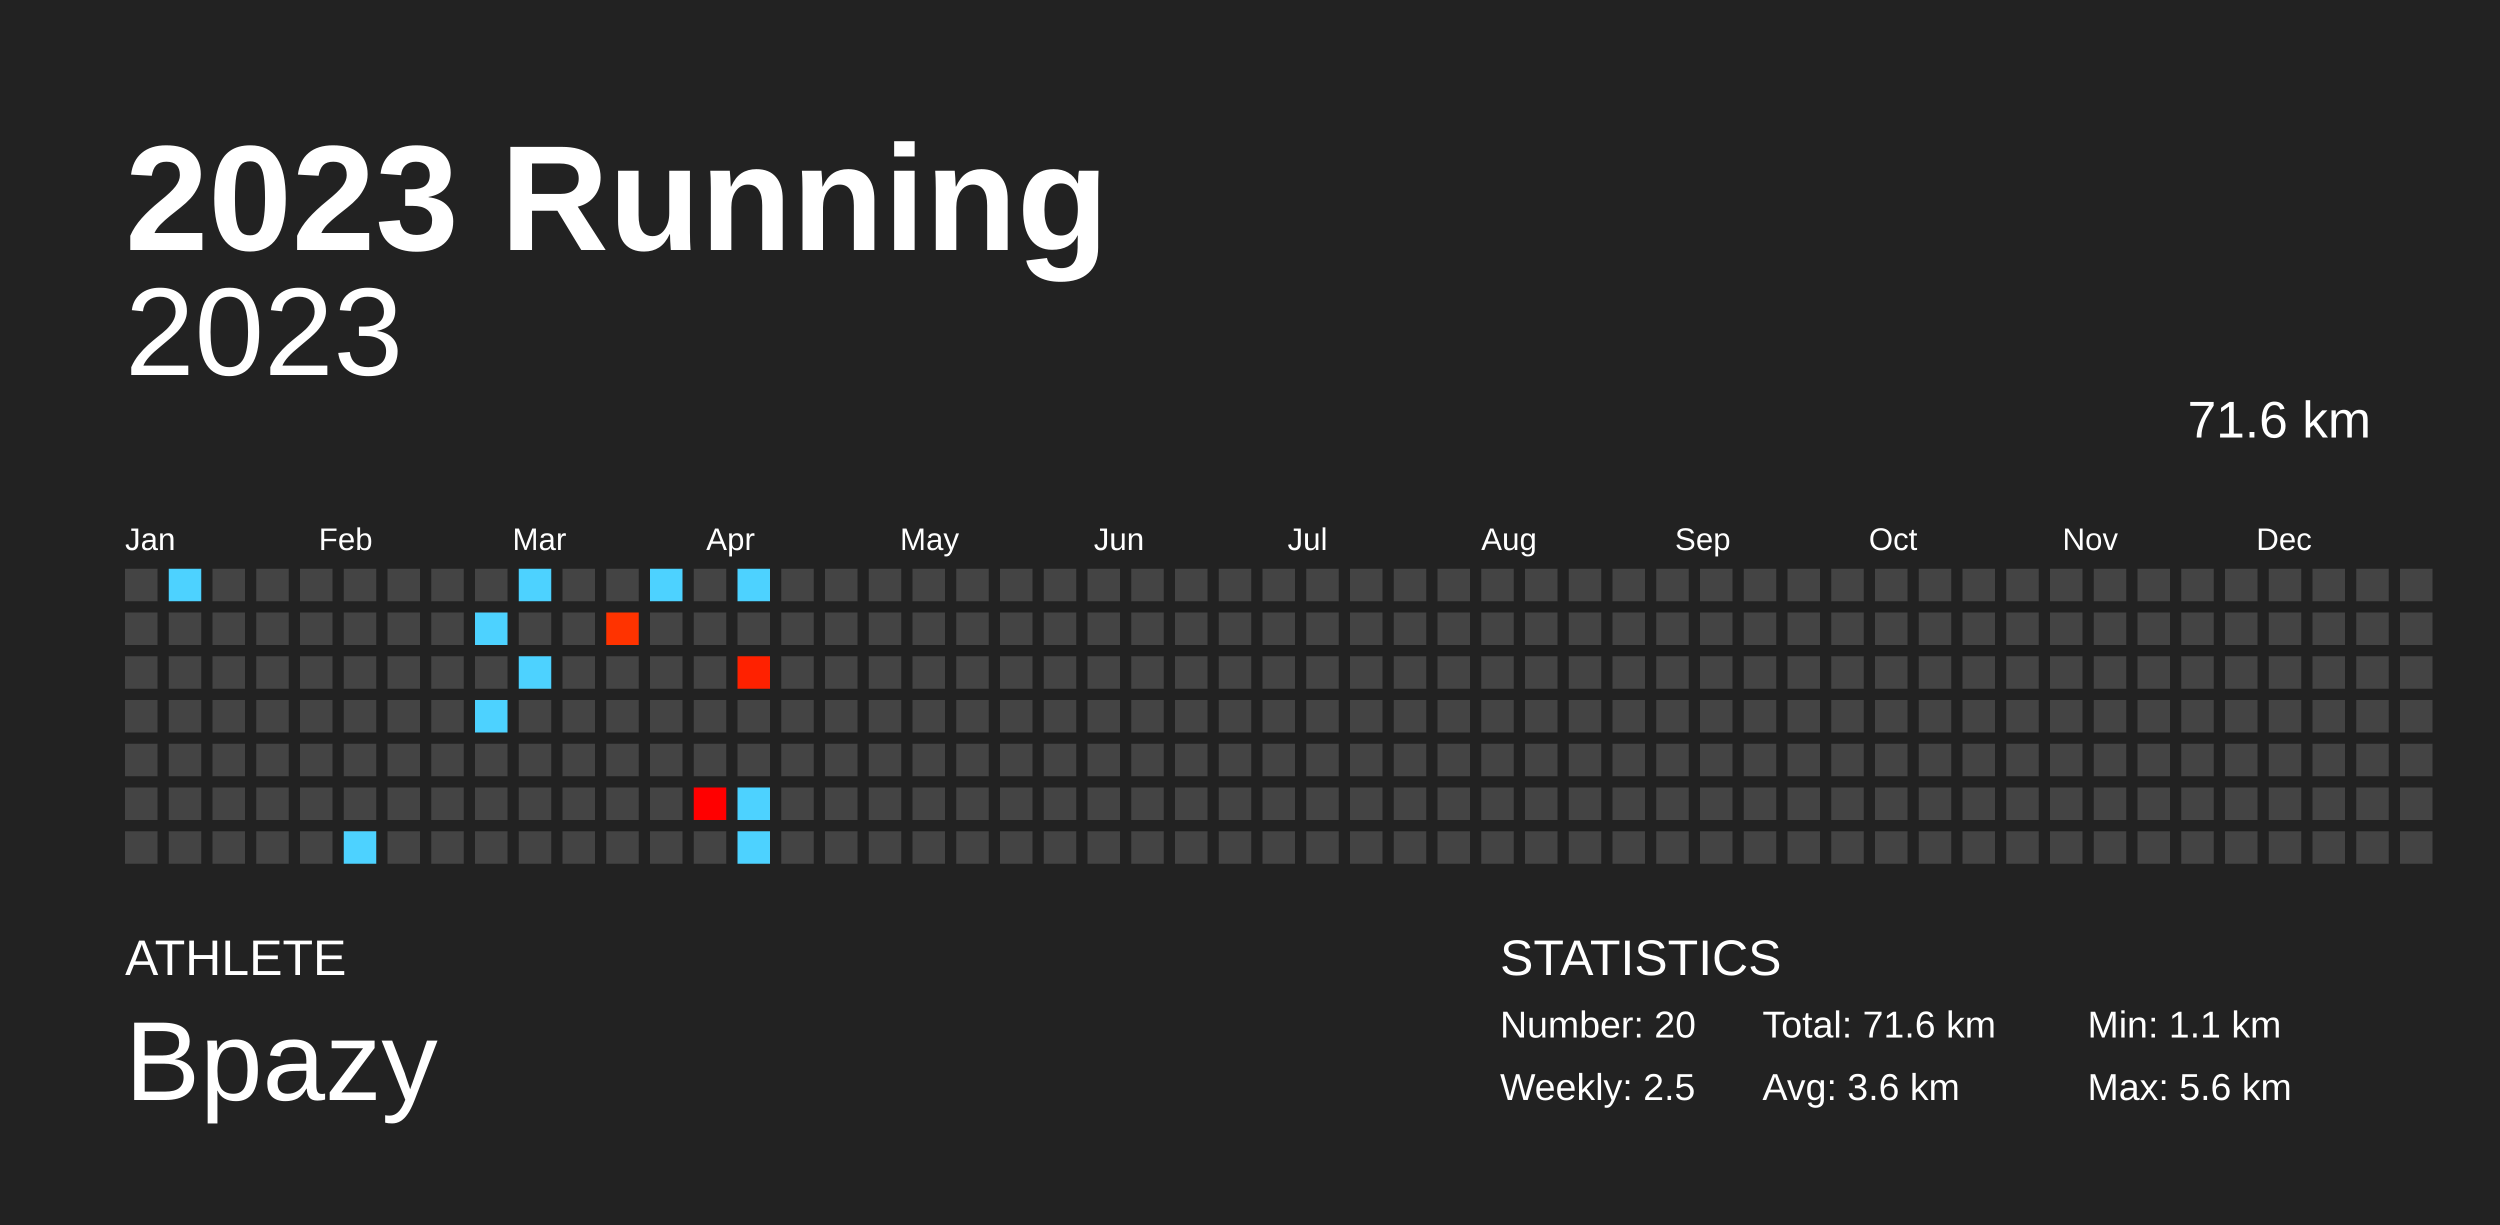
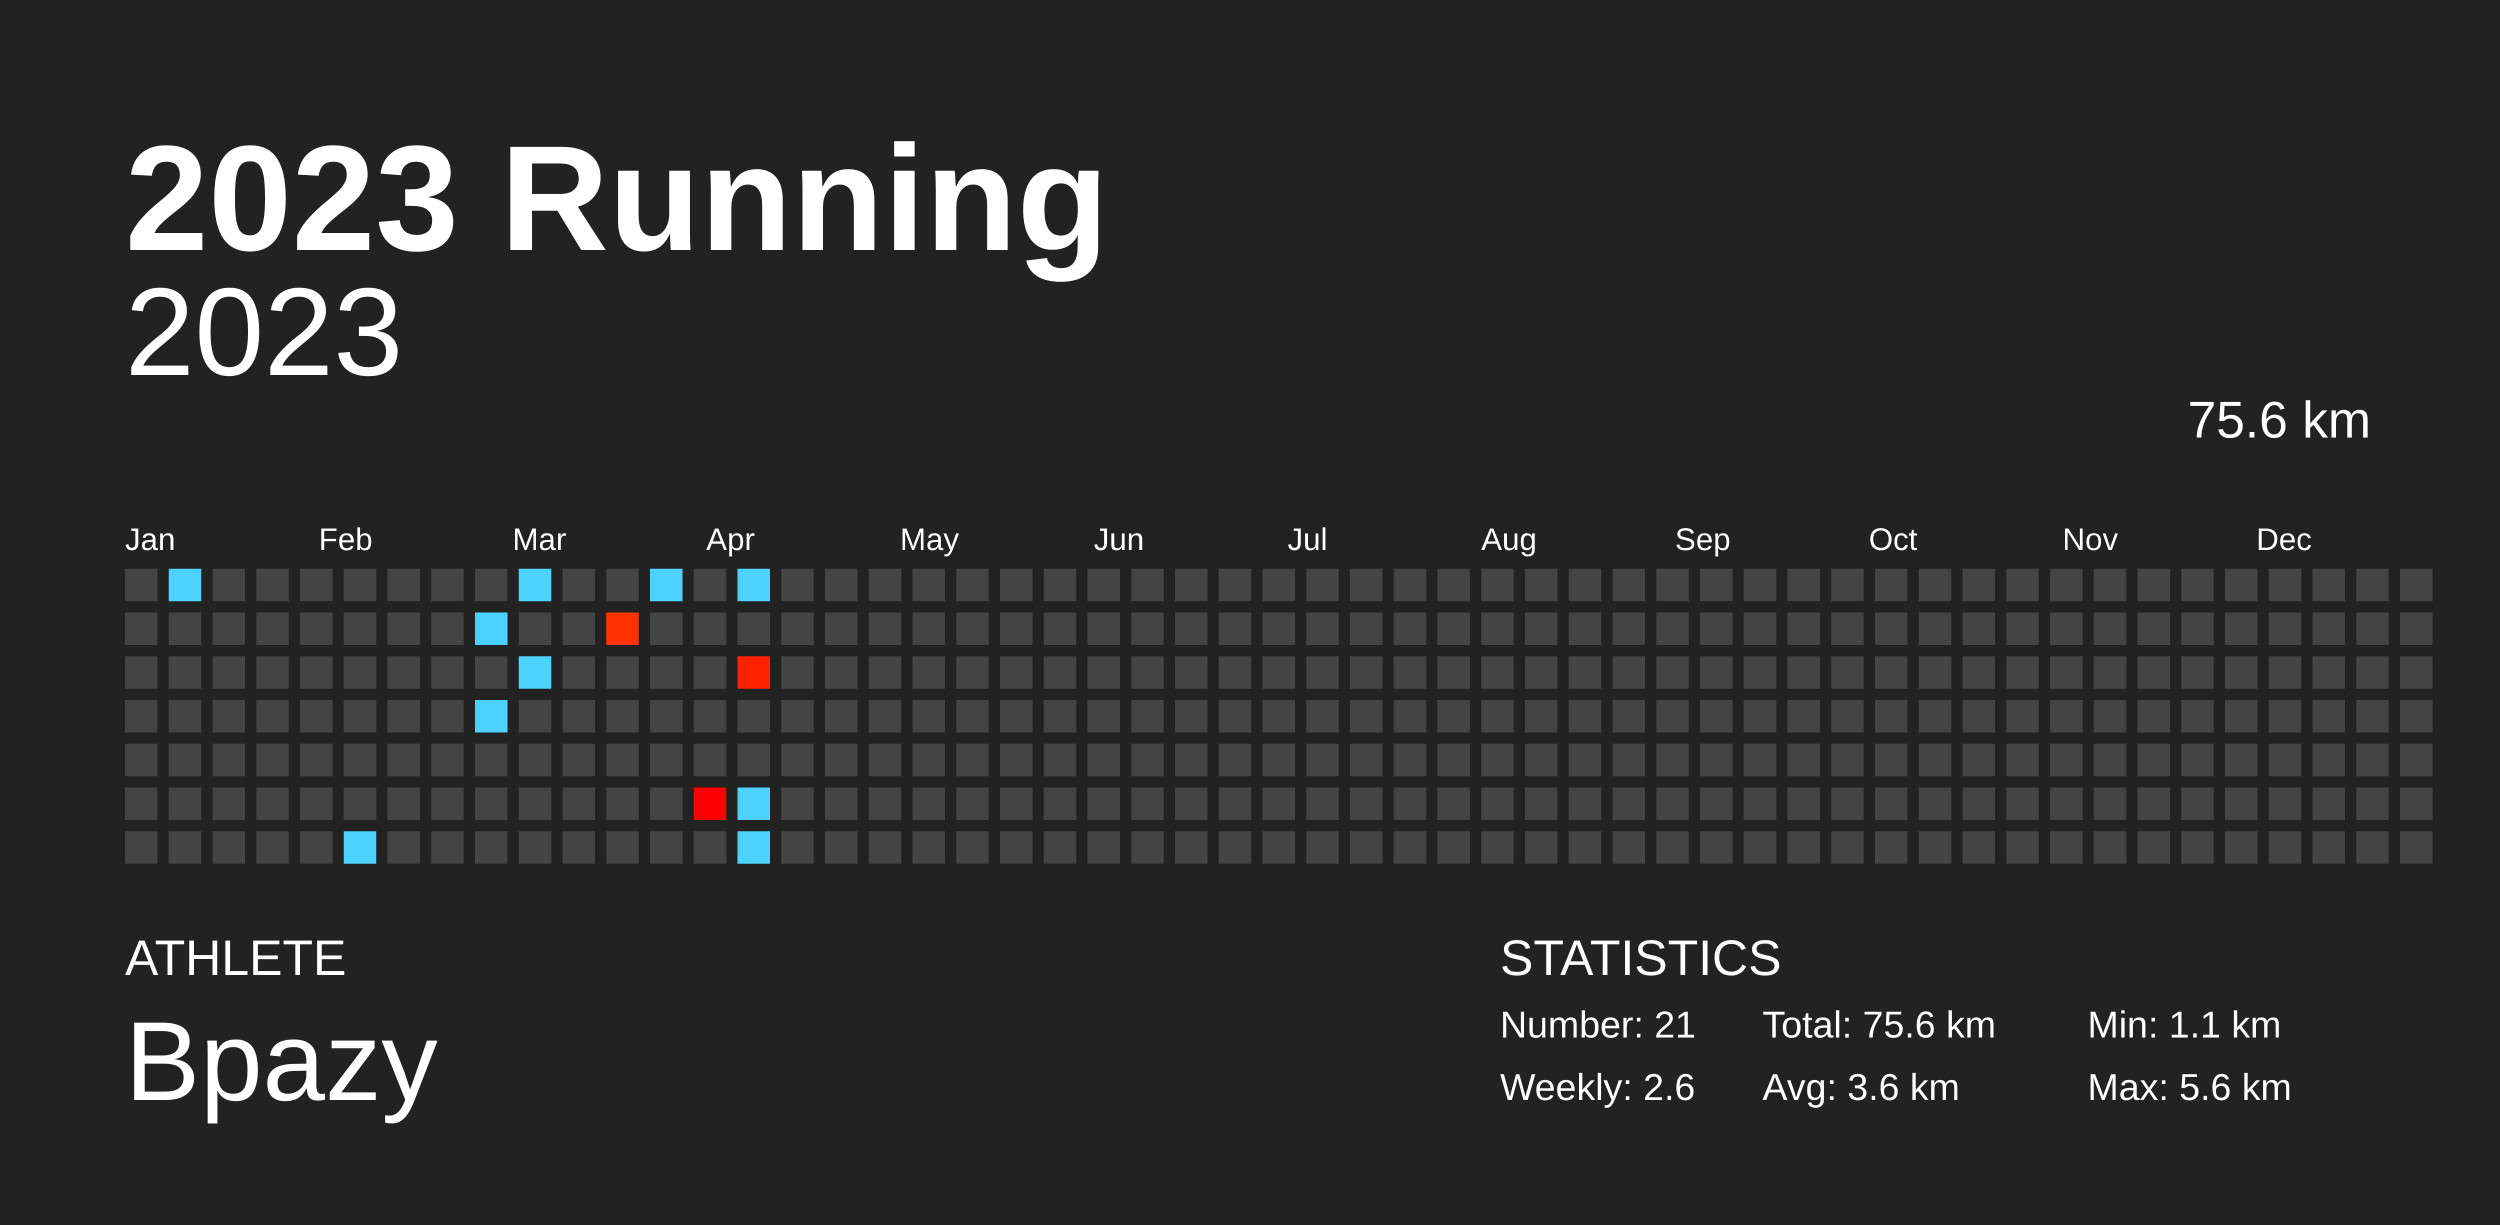
<svg xmlns="http://www.w3.org/2000/svg" baseProfile="full" height="98mm" version="1.1" viewBox="0,0,200,98" width="200mm">
  <defs />
  <rect fill="#222222" height="98" width="200" x="0" y="0" />
  <text fill="#FFFFFF" style="font-size:12px; font-family:Arial; font-weight:bold;" x="10" y="20">2023 Running</text>
  <text fill="#FFFFFF" style="font-size:4px; font-family:Arial" x="10" y="78">ATHLETE</text>
  <text fill="#FFFFFF" style="font-size:9px; font-family:Arial" x="10" y="88">Bpazy</text>
  <text fill="#FFFFFF" style="font-size:4px; font-family:Arial" x="120" y="78">STATISTICS</text>
-   <text fill="#FFFFFF" style="font-size:3px; font-family:Arial" x="120" y="83">Number: 20</text>
-   <text fill="#FFFFFF" style="font-size:3px; font-family:Arial" x="120" y="88">Weekly: 2.5</text>
-   <text fill="#FFFFFF" style="font-size:3px; font-family:Arial" x="141" y="83">Total: 71.6 km</text>
+   <text fill="#FFFFFF" style="font-size:3px; font-family:Arial" x="120" y="83">Number: 21</text>
+   <text fill="#FFFFFF" style="font-size:3px; font-family:Arial" x="120" y="88">Weekly: 2.6</text>
+   <text fill="#FFFFFF" style="font-size:3px; font-family:Arial" x="141" y="83">Total: 75.6 km</text>
  <text fill="#FFFFFF" style="font-size:3px; font-family:Arial" x="141" y="88">Avg: 3.6 km</text>
  <text fill="#FFFFFF" style="font-size:3px; font-family:Arial" x="167" y="83">Min: 1.1 km</text>
  <text fill="#FFFFFF" style="font-size:3px; font-family:Arial" x="167" y="88">Max: 5.6 km</text>
  <text alignment-baseline="hanging" fill="#FFFFFF" style="font-size:10.0px; font-family:Arial;" x="10" y="30">2023</text>
-   <text alignment-baseline="hanging" fill="#FFFFFF" style="font-size:4.125px; font-family:Arial;" x="175" y="35">71.6 km</text>
+   <text alignment-baseline="hanging" fill="#FFFFFF" style="font-size:4.125px; font-family:Arial;" x="175" y="35">75.6 km</text>
  <text fill="#FFFFFF" style="font-size:2.5px; font-family:Arial" x="10.0" y="44">Jan</text>
  <text fill="#FFFFFF" style="font-size:2.5px; font-family:Arial" x="25.5" y="44">Feb</text>
  <text fill="#FFFFFF" style="font-size:2.5px; font-family:Arial" x="41.0" y="44">Mar</text>
  <text fill="#FFFFFF" style="font-size:2.5px; font-family:Arial" x="56.5" y="44">Apr</text>
  <text fill="#FFFFFF" style="font-size:2.5px; font-family:Arial" x="72.0" y="44">May</text>
  <text fill="#FFFFFF" style="font-size:2.5px; font-family:Arial" x="87.5" y="44">Jun</text>
  <text fill="#FFFFFF" style="font-size:2.5px; font-family:Arial" x="103.0" y="44">Jul</text>
  <text fill="#FFFFFF" style="font-size:2.5px; font-family:Arial" x="118.5" y="44">Aug</text>
  <text fill="#FFFFFF" style="font-size:2.5px; font-family:Arial" x="134.0" y="44">Sep</text>
  <text fill="#FFFFFF" style="font-size:2.5px; font-family:Arial" x="149.5" y="44">Oct</text>
  <text fill="#FFFFFF" style="font-size:2.5px; font-family:Arial" x="165.0" y="44">Nov</text>
  <text fill="#FFFFFF" style="font-size:2.5px; font-family:Arial" x="180.5" y="44">Dec</text>
  <rect fill="#444444" height="2.6" width="2.6" x="10.0" y="45.5" />
  <rect fill="#444444" height="2.6" width="2.6" x="10.0" y="49.0" />
  <rect fill="#444444" height="2.6" width="2.6" x="10.0" y="52.5" />
  <rect fill="#444444" height="2.6" width="2.6" x="10.0" y="56.0" />
  <rect fill="#444444" height="2.6" width="2.6" x="10.0" y="59.5" />
  <rect fill="#444444" height="2.6" width="2.6" x="10.0" y="63.0" />
  <rect fill="#444444" height="2.6" width="2.6" x="10.0" y="66.5" />
  <rect fill="#4dd2ff" height="2.6" width="2.6" x="13.5" y="45.5" />
  <rect fill="#444444" height="2.6" width="2.6" x="13.5" y="49.0" />
  <rect fill="#444444" height="2.6" width="2.6" x="13.5" y="52.5" />
  <rect fill="#444444" height="2.6" width="2.6" x="13.5" y="56.0" />
  <rect fill="#444444" height="2.6" width="2.6" x="13.5" y="59.5" />
  <rect fill="#444444" height="2.6" width="2.6" x="13.5" y="63.0" />
  <rect fill="#444444" height="2.6" width="2.6" x="13.5" y="66.5" />
  <rect fill="#444444" height="2.6" width="2.6" x="17.0" y="45.5" />
  <rect fill="#444444" height="2.6" width="2.6" x="17.0" y="49.0" />
  <rect fill="#444444" height="2.6" width="2.6" x="17.0" y="52.5" />
  <rect fill="#444444" height="2.6" width="2.6" x="17.0" y="56.0" />
  <rect fill="#444444" height="2.6" width="2.6" x="17.0" y="59.5" />
  <rect fill="#444444" height="2.6" width="2.6" x="17.0" y="63.0" />
  <rect fill="#444444" height="2.6" width="2.6" x="17.0" y="66.5" />
  <rect fill="#444444" height="2.6" width="2.6" x="20.5" y="45.5" />
  <rect fill="#444444" height="2.6" width="2.6" x="20.5" y="49.0" />
  <rect fill="#444444" height="2.6" width="2.6" x="20.5" y="52.5" />
  <rect fill="#444444" height="2.6" width="2.6" x="20.5" y="56.0" />
  <rect fill="#444444" height="2.6" width="2.6" x="20.5" y="59.5" />
  <rect fill="#444444" height="2.6" width="2.6" x="20.5" y="63.0" />
  <rect fill="#444444" height="2.6" width="2.6" x="20.5" y="66.5" />
  <rect fill="#444444" height="2.6" width="2.6" x="24.0" y="45.5" />
  <rect fill="#444444" height="2.6" width="2.6" x="24.0" y="49.0" />
  <rect fill="#444444" height="2.6" width="2.6" x="24.0" y="52.5" />
  <rect fill="#444444" height="2.6" width="2.6" x="24.0" y="56.0" />
  <rect fill="#444444" height="2.6" width="2.6" x="24.0" y="59.5" />
  <rect fill="#444444" height="2.6" width="2.6" x="24.0" y="63.0" />
  <rect fill="#444444" height="2.6" width="2.6" x="24.0" y="66.5" />
  <rect fill="#444444" height="2.6" width="2.6" x="27.5" y="45.5" />
  <rect fill="#444444" height="2.6" width="2.6" x="27.5" y="49.0" />
  <rect fill="#444444" height="2.6" width="2.6" x="27.5" y="52.5" />
  <rect fill="#444444" height="2.6" width="2.6" x="27.5" y="56.0" />
  <rect fill="#444444" height="2.6" width="2.6" x="27.5" y="59.5" />
  <rect fill="#444444" height="2.6" width="2.6" x="27.5" y="63.0" />
  <rect fill="#4dd2ff" height="2.6" width="2.6" x="27.5" y="66.5" />
  <rect fill="#444444" height="2.6" width="2.6" x="31.0" y="45.5" />
  <rect fill="#444444" height="2.6" width="2.6" x="31.0" y="49.0" />
  <rect fill="#444444" height="2.6" width="2.6" x="31.0" y="52.5" />
  <rect fill="#444444" height="2.6" width="2.6" x="31.0" y="56.0" />
  <rect fill="#444444" height="2.6" width="2.6" x="31.0" y="59.5" />
  <rect fill="#444444" height="2.6" width="2.6" x="31.0" y="63.0" />
  <rect fill="#444444" height="2.6" width="2.6" x="31.0" y="66.5" />
  <rect fill="#444444" height="2.6" width="2.6" x="34.5" y="45.5" />
  <rect fill="#444444" height="2.6" width="2.6" x="34.5" y="49.0" />
  <rect fill="#444444" height="2.6" width="2.6" x="34.5" y="52.5" />
  <rect fill="#444444" height="2.6" width="2.6" x="34.5" y="56.0" />
  <rect fill="#444444" height="2.6" width="2.6" x="34.5" y="59.5" />
  <rect fill="#444444" height="2.6" width="2.6" x="34.5" y="63.0" />
  <rect fill="#444444" height="2.6" width="2.6" x="34.5" y="66.5" />
  <rect fill="#444444" height="2.6" width="2.6" x="38.0" y="45.5" />
  <rect fill="#4dd2ff" height="2.6" width="2.6" x="38.0" y="49.0" />
  <rect fill="#444444" height="2.6" width="2.6" x="38.0" y="52.5" />
  <rect fill="#4dd2ff" height="2.6" width="2.6" x="38.0" y="56.0" />
  <rect fill="#444444" height="2.6" width="2.6" x="38.0" y="59.5" />
  <rect fill="#444444" height="2.6" width="2.6" x="38.0" y="63.0" />
  <rect fill="#444444" height="2.6" width="2.6" x="38.0" y="66.5" />
  <rect fill="#4dd2ff" height="2.6" width="2.6" x="41.5" y="45.5" />
  <rect fill="#444444" height="2.6" width="2.6" x="41.5" y="49.0" />
  <rect fill="#4dd2ff" height="2.6" width="2.6" x="41.5" y="52.5" />
  <rect fill="#444444" height="2.6" width="2.6" x="41.5" y="56.0" />
  <rect fill="#444444" height="2.6" width="2.6" x="41.5" y="59.5" />
  <rect fill="#444444" height="2.6" width="2.6" x="41.5" y="63.0" />
  <rect fill="#444444" height="2.6" width="2.6" x="41.5" y="66.5" />
  <rect fill="#444444" height="2.6" width="2.6" x="45.0" y="45.5" />
  <rect fill="#444444" height="2.6" width="2.6" x="45.0" y="49.0" />
  <rect fill="#444444" height="2.6" width="2.6" x="45.0" y="52.5" />
  <rect fill="#444444" height="2.6" width="2.6" x="45.0" y="56.0" />
  <rect fill="#444444" height="2.6" width="2.6" x="45.0" y="59.5" />
  <rect fill="#444444" height="2.6" width="2.6" x="45.0" y="63.0" />
  <rect fill="#444444" height="2.6" width="2.6" x="45.0" y="66.5" />
  <rect fill="#444444" height="2.6" width="2.6" x="48.5" y="45.5" />
  <rect fill="#ff3300" height="2.6" width="2.6" x="48.5" y="49.0" />
  <rect fill="#444444" height="2.6" width="2.6" x="48.5" y="52.5" />
  <rect fill="#444444" height="2.6" width="2.6" x="48.5" y="56.0" />
  <rect fill="#444444" height="2.6" width="2.6" x="48.5" y="59.5" />
  <rect fill="#444444" height="2.6" width="2.6" x="48.5" y="63.0" />
  <rect fill="#444444" height="2.6" width="2.6" x="48.5" y="66.5" />
  <rect fill="#4dd2ff" height="2.6" width="2.6" x="52.0" y="45.5" />
  <rect fill="#444444" height="2.6" width="2.6" x="52.0" y="49.0" />
  <rect fill="#444444" height="2.6" width="2.6" x="52.0" y="52.5" />
  <rect fill="#444444" height="2.6" width="2.6" x="52.0" y="56.0" />
  <rect fill="#444444" height="2.6" width="2.6" x="52.0" y="59.5" />
  <rect fill="#444444" height="2.6" width="2.6" x="52.0" y="63.0" />
  <rect fill="#444444" height="2.6" width="2.6" x="52.0" y="66.5" />
  <rect fill="#444444" height="2.6" width="2.6" x="55.5" y="45.5" />
  <rect fill="#444444" height="2.6" width="2.6" x="55.5" y="49.0" />
  <rect fill="#444444" height="2.6" width="2.6" x="55.5" y="52.5" />
  <rect fill="#444444" height="2.6" width="2.6" x="55.5" y="56.0" />
  <rect fill="#444444" height="2.6" width="2.6" x="55.5" y="59.5" />
  <rect fill="#ff0000" height="2.6" width="2.6" x="55.5" y="63.0" />
  <rect fill="#444444" height="2.6" width="2.6" x="55.5" y="66.5" />
  <rect fill="#4dd2ff" height="2.6" width="2.6" x="59.0" y="45.5" />
  <rect fill="#444444" height="2.6" width="2.6" x="59.0" y="49.0" />
  <rect fill="#ff2100" height="2.6" width="2.6" x="59.0" y="52.5" />
  <rect fill="#444444" height="2.6" width="2.6" x="59.0" y="56.0" />
  <rect fill="#444444" height="2.6" width="2.6" x="59.0" y="59.5" />
  <rect fill="#4dd2ff" height="2.6" width="2.6" x="59.0" y="63.0" />
  <rect fill="#4dd2ff" height="2.6" width="2.6" x="59.0" y="66.5" />
  <rect fill="#444444" height="2.6" width="2.6" x="62.5" y="45.5" />
  <rect fill="#444444" height="2.6" width="2.6" x="62.5" y="49.0" />
  <rect fill="#444444" height="2.6" width="2.6" x="62.5" y="52.5" />
  <rect fill="#444444" height="2.6" width="2.6" x="62.5" y="56.0" />
  <rect fill="#444444" height="2.6" width="2.6" x="62.5" y="59.5" />
  <rect fill="#444444" height="2.6" width="2.6" x="62.5" y="63.0" />
  <rect fill="#444444" height="2.6" width="2.6" x="62.5" y="66.5" />
  <rect fill="#444444" height="2.6" width="2.6" x="66.0" y="45.5" />
  <rect fill="#444444" height="2.6" width="2.6" x="66.0" y="49.0" />
  <rect fill="#444444" height="2.6" width="2.6" x="66.0" y="52.5" />
  <rect fill="#444444" height="2.6" width="2.6" x="66.0" y="56.0" />
  <rect fill="#444444" height="2.6" width="2.6" x="66.0" y="59.5" />
  <rect fill="#444444" height="2.6" width="2.6" x="66.0" y="63.0" />
  <rect fill="#444444" height="2.6" width="2.6" x="66.0" y="66.5" />
  <rect fill="#444444" height="2.6" width="2.6" x="69.5" y="45.5" />
  <rect fill="#444444" height="2.6" width="2.6" x="69.5" y="49.0" />
  <rect fill="#444444" height="2.6" width="2.6" x="69.5" y="52.5" />
  <rect fill="#444444" height="2.6" width="2.6" x="69.5" y="56.0" />
  <rect fill="#444444" height="2.6" width="2.6" x="69.5" y="59.5" />
  <rect fill="#444444" height="2.6" width="2.6" x="69.5" y="63.0" />
  <rect fill="#444444" height="2.6" width="2.6" x="69.5" y="66.5" />
  <rect fill="#444444" height="2.6" width="2.6" x="73.0" y="45.5" />
  <rect fill="#444444" height="2.6" width="2.6" x="73.0" y="49.0" />
  <rect fill="#444444" height="2.6" width="2.6" x="73.0" y="52.5" />
  <rect fill="#444444" height="2.6" width="2.6" x="73.0" y="56.0" />
  <rect fill="#444444" height="2.6" width="2.6" x="73.0" y="59.5" />
  <rect fill="#444444" height="2.6" width="2.6" x="73.0" y="63.0" />
  <rect fill="#444444" height="2.6" width="2.6" x="73.0" y="66.5" />
  <rect fill="#444444" height="2.6" width="2.6" x="76.5" y="45.5" />
  <rect fill="#444444" height="2.6" width="2.6" x="76.5" y="49.0" />
  <rect fill="#444444" height="2.6" width="2.6" x="76.5" y="52.5" />
  <rect fill="#444444" height="2.6" width="2.6" x="76.5" y="56.0" />
  <rect fill="#444444" height="2.6" width="2.6" x="76.5" y="59.5" />
  <rect fill="#444444" height="2.6" width="2.6" x="76.5" y="63.0" />
  <rect fill="#444444" height="2.6" width="2.6" x="76.5" y="66.5" />
  <rect fill="#444444" height="2.6" width="2.6" x="80.0" y="45.5" />
  <rect fill="#444444" height="2.6" width="2.6" x="80.0" y="49.0" />
  <rect fill="#444444" height="2.6" width="2.6" x="80.0" y="52.5" />
  <rect fill="#444444" height="2.6" width="2.6" x="80.0" y="56.0" />
  <rect fill="#444444" height="2.6" width="2.6" x="80.0" y="59.5" />
  <rect fill="#444444" height="2.6" width="2.6" x="80.0" y="63.0" />
  <rect fill="#444444" height="2.6" width="2.6" x="80.0" y="66.5" />
  <rect fill="#444444" height="2.6" width="2.6" x="83.5" y="45.5" />
  <rect fill="#444444" height="2.6" width="2.6" x="83.5" y="49.0" />
  <rect fill="#444444" height="2.6" width="2.6" x="83.5" y="52.5" />
  <rect fill="#444444" height="2.6" width="2.6" x="83.5" y="56.0" />
  <rect fill="#444444" height="2.6" width="2.6" x="83.5" y="59.5" />
  <rect fill="#444444" height="2.6" width="2.6" x="83.5" y="63.0" />
  <rect fill="#444444" height="2.6" width="2.6" x="83.5" y="66.5" />
  <rect fill="#444444" height="2.6" width="2.6" x="87.0" y="45.5" />
  <rect fill="#444444" height="2.6" width="2.6" x="87.0" y="49.0" />
  <rect fill="#444444" height="2.6" width="2.6" x="87.0" y="52.5" />
  <rect fill="#444444" height="2.6" width="2.6" x="87.0" y="56.0" />
  <rect fill="#444444" height="2.6" width="2.6" x="87.0" y="59.5" />
  <rect fill="#444444" height="2.6" width="2.6" x="87.0" y="63.0" />
  <rect fill="#444444" height="2.6" width="2.6" x="87.0" y="66.5" />
  <rect fill="#444444" height="2.6" width="2.6" x="90.5" y="45.5" />
  <rect fill="#444444" height="2.6" width="2.6" x="90.5" y="49.0" />
  <rect fill="#444444" height="2.6" width="2.6" x="90.5" y="52.5" />
  <rect fill="#444444" height="2.6" width="2.6" x="90.5" y="56.0" />
  <rect fill="#444444" height="2.6" width="2.6" x="90.5" y="59.5" />
  <rect fill="#444444" height="2.6" width="2.6" x="90.5" y="63.0" />
  <rect fill="#444444" height="2.6" width="2.6" x="90.5" y="66.5" />
  <rect fill="#444444" height="2.6" width="2.6" x="94.0" y="45.5" />
  <rect fill="#444444" height="2.6" width="2.6" x="94.0" y="49.0" />
  <rect fill="#444444" height="2.6" width="2.6" x="94.0" y="52.5" />
  <rect fill="#444444" height="2.6" width="2.6" x="94.0" y="56.0" />
  <rect fill="#444444" height="2.6" width="2.6" x="94.0" y="59.5" />
  <rect fill="#444444" height="2.6" width="2.6" x="94.0" y="63.0" />
  <rect fill="#444444" height="2.6" width="2.6" x="94.0" y="66.5" />
  <rect fill="#444444" height="2.6" width="2.6" x="97.5" y="45.5" />
  <rect fill="#444444" height="2.6" width="2.6" x="97.5" y="49.0" />
  <rect fill="#444444" height="2.6" width="2.6" x="97.5" y="52.5" />
  <rect fill="#444444" height="2.6" width="2.6" x="97.5" y="56.0" />
  <rect fill="#444444" height="2.6" width="2.6" x="97.5" y="59.5" />
  <rect fill="#444444" height="2.6" width="2.6" x="97.5" y="63.0" />
  <rect fill="#444444" height="2.6" width="2.6" x="97.5" y="66.5" />
  <rect fill="#444444" height="2.6" width="2.6" x="101.0" y="45.5" />
  <rect fill="#444444" height="2.6" width="2.6" x="101.0" y="49.0" />
  <rect fill="#444444" height="2.6" width="2.6" x="101.0" y="52.5" />
  <rect fill="#444444" height="2.6" width="2.6" x="101.0" y="56.0" />
  <rect fill="#444444" height="2.6" width="2.6" x="101.0" y="59.5" />
  <rect fill="#444444" height="2.6" width="2.6" x="101.0" y="63.0" />
  <rect fill="#444444" height="2.6" width="2.6" x="101.0" y="66.5" />
  <rect fill="#444444" height="2.6" width="2.6" x="104.5" y="45.5" />
  <rect fill="#444444" height="2.6" width="2.6" x="104.5" y="49.0" />
  <rect fill="#444444" height="2.6" width="2.6" x="104.5" y="52.5" />
  <rect fill="#444444" height="2.6" width="2.6" x="104.5" y="56.0" />
  <rect fill="#444444" height="2.6" width="2.6" x="104.5" y="59.5" />
  <rect fill="#444444" height="2.6" width="2.6" x="104.5" y="63.0" />
  <rect fill="#444444" height="2.6" width="2.6" x="104.5" y="66.5" />
  <rect fill="#444444" height="2.6" width="2.6" x="108.0" y="45.5" />
  <rect fill="#444444" height="2.6" width="2.6" x="108.0" y="49.0" />
  <rect fill="#444444" height="2.6" width="2.6" x="108.0" y="52.5" />
  <rect fill="#444444" height="2.6" width="2.6" x="108.0" y="56.0" />
  <rect fill="#444444" height="2.6" width="2.6" x="108.0" y="59.5" />
  <rect fill="#444444" height="2.6" width="2.6" x="108.0" y="63.0" />
  <rect fill="#444444" height="2.6" width="2.6" x="108.0" y="66.5" />
  <rect fill="#444444" height="2.6" width="2.6" x="111.5" y="45.5" />
  <rect fill="#444444" height="2.6" width="2.6" x="111.5" y="49.0" />
  <rect fill="#444444" height="2.6" width="2.6" x="111.5" y="52.5" />
  <rect fill="#444444" height="2.6" width="2.6" x="111.5" y="56.0" />
  <rect fill="#444444" height="2.6" width="2.6" x="111.5" y="59.5" />
  <rect fill="#444444" height="2.6" width="2.6" x="111.5" y="63.0" />
  <rect fill="#444444" height="2.6" width="2.6" x="111.5" y="66.5" />
  <rect fill="#444444" height="2.6" width="2.6" x="115.0" y="45.5" />
  <rect fill="#444444" height="2.6" width="2.6" x="115.0" y="49.0" />
  <rect fill="#444444" height="2.6" width="2.6" x="115.0" y="52.5" />
  <rect fill="#444444" height="2.6" width="2.6" x="115.0" y="56.0" />
  <rect fill="#444444" height="2.6" width="2.6" x="115.0" y="59.5" />
  <rect fill="#444444" height="2.6" width="2.6" x="115.0" y="63.0" />
  <rect fill="#444444" height="2.6" width="2.6" x="115.0" y="66.5" />
  <rect fill="#444444" height="2.6" width="2.6" x="118.5" y="45.5" />
  <rect fill="#444444" height="2.6" width="2.6" x="118.5" y="49.0" />
  <rect fill="#444444" height="2.6" width="2.6" x="118.5" y="52.5" />
  <rect fill="#444444" height="2.6" width="2.6" x="118.5" y="56.0" />
  <rect fill="#444444" height="2.6" width="2.6" x="118.5" y="59.5" />
  <rect fill="#444444" height="2.6" width="2.6" x="118.5" y="63.0" />
  <rect fill="#444444" height="2.6" width="2.6" x="118.5" y="66.5" />
  <rect fill="#444444" height="2.6" width="2.6" x="122.0" y="45.5" />
  <rect fill="#444444" height="2.6" width="2.6" x="122.0" y="49.0" />
  <rect fill="#444444" height="2.6" width="2.6" x="122.0" y="52.5" />
  <rect fill="#444444" height="2.6" width="2.6" x="122.0" y="56.0" />
  <rect fill="#444444" height="2.6" width="2.6" x="122.0" y="59.5" />
  <rect fill="#444444" height="2.6" width="2.6" x="122.0" y="63.0" />
  <rect fill="#444444" height="2.6" width="2.6" x="122.0" y="66.5" />
  <rect fill="#444444" height="2.6" width="2.6" x="125.5" y="45.5" />
  <rect fill="#444444" height="2.6" width="2.6" x="125.5" y="49.0" />
  <rect fill="#444444" height="2.6" width="2.6" x="125.5" y="52.5" />
  <rect fill="#444444" height="2.6" width="2.6" x="125.5" y="56.0" />
  <rect fill="#444444" height="2.6" width="2.6" x="125.5" y="59.5" />
  <rect fill="#444444" height="2.6" width="2.6" x="125.5" y="63.0" />
  <rect fill="#444444" height="2.6" width="2.6" x="125.5" y="66.5" />
  <rect fill="#444444" height="2.6" width="2.6" x="129.0" y="45.5" />
  <rect fill="#444444" height="2.6" width="2.6" x="129.0" y="49.0" />
  <rect fill="#444444" height="2.6" width="2.6" x="129.0" y="52.5" />
  <rect fill="#444444" height="2.6" width="2.6" x="129.0" y="56.0" />
  <rect fill="#444444" height="2.6" width="2.6" x="129.0" y="59.5" />
  <rect fill="#444444" height="2.6" width="2.6" x="129.0" y="63.0" />
  <rect fill="#444444" height="2.6" width="2.6" x="129.0" y="66.5" />
  <rect fill="#444444" height="2.6" width="2.6" x="132.5" y="45.5" />
  <rect fill="#444444" height="2.6" width="2.6" x="132.5" y="49.0" />
  <rect fill="#444444" height="2.6" width="2.6" x="132.5" y="52.5" />
  <rect fill="#444444" height="2.6" width="2.6" x="132.5" y="56.0" />
  <rect fill="#444444" height="2.6" width="2.6" x="132.5" y="59.5" />
  <rect fill="#444444" height="2.6" width="2.6" x="132.5" y="63.0" />
  <rect fill="#444444" height="2.6" width="2.6" x="132.5" y="66.5" />
  <rect fill="#444444" height="2.6" width="2.6" x="136.0" y="45.5" />
  <rect fill="#444444" height="2.6" width="2.6" x="136.0" y="49.0" />
  <rect fill="#444444" height="2.6" width="2.6" x="136.0" y="52.5" />
  <rect fill="#444444" height="2.6" width="2.6" x="136.0" y="56.0" />
  <rect fill="#444444" height="2.6" width="2.6" x="136.0" y="59.5" />
  <rect fill="#444444" height="2.6" width="2.6" x="136.0" y="63.0" />
  <rect fill="#444444" height="2.6" width="2.6" x="136.0" y="66.5" />
  <rect fill="#444444" height="2.6" width="2.6" x="139.5" y="45.5" />
  <rect fill="#444444" height="2.6" width="2.6" x="139.5" y="49.0" />
  <rect fill="#444444" height="2.6" width="2.6" x="139.5" y="52.5" />
  <rect fill="#444444" height="2.6" width="2.6" x="139.5" y="56.0" />
  <rect fill="#444444" height="2.6" width="2.6" x="139.5" y="59.5" />
  <rect fill="#444444" height="2.6" width="2.6" x="139.5" y="63.0" />
  <rect fill="#444444" height="2.6" width="2.6" x="139.5" y="66.5" />
  <rect fill="#444444" height="2.6" width="2.6" x="143.0" y="45.5" />
  <rect fill="#444444" height="2.6" width="2.6" x="143.0" y="49.0" />
  <rect fill="#444444" height="2.6" width="2.6" x="143.0" y="52.5" />
  <rect fill="#444444" height="2.6" width="2.6" x="143.0" y="56.0" />
  <rect fill="#444444" height="2.6" width="2.6" x="143.0" y="59.5" />
  <rect fill="#444444" height="2.6" width="2.6" x="143.0" y="63.0" />
  <rect fill="#444444" height="2.6" width="2.6" x="143.0" y="66.5" />
  <rect fill="#444444" height="2.6" width="2.6" x="146.5" y="45.5" />
  <rect fill="#444444" height="2.6" width="2.6" x="146.5" y="49.0" />
  <rect fill="#444444" height="2.6" width="2.6" x="146.5" y="52.5" />
  <rect fill="#444444" height="2.6" width="2.6" x="146.5" y="56.0" />
  <rect fill="#444444" height="2.6" width="2.6" x="146.5" y="59.5" />
  <rect fill="#444444" height="2.6" width="2.6" x="146.5" y="63.0" />
  <rect fill="#444444" height="2.6" width="2.6" x="146.5" y="66.5" />
  <rect fill="#444444" height="2.6" width="2.6" x="150.0" y="45.5" />
  <rect fill="#444444" height="2.6" width="2.6" x="150.0" y="49.0" />
  <rect fill="#444444" height="2.6" width="2.6" x="150.0" y="52.5" />
  <rect fill="#444444" height="2.6" width="2.6" x="150.0" y="56.0" />
  <rect fill="#444444" height="2.6" width="2.6" x="150.0" y="59.5" />
  <rect fill="#444444" height="2.6" width="2.6" x="150.0" y="63.0" />
  <rect fill="#444444" height="2.6" width="2.6" x="150.0" y="66.5" />
  <rect fill="#444444" height="2.6" width="2.6" x="153.5" y="45.5" />
  <rect fill="#444444" height="2.6" width="2.6" x="153.5" y="49.0" />
  <rect fill="#444444" height="2.6" width="2.6" x="153.5" y="52.5" />
  <rect fill="#444444" height="2.6" width="2.6" x="153.5" y="56.0" />
  <rect fill="#444444" height="2.6" width="2.6" x="153.5" y="59.5" />
  <rect fill="#444444" height="2.6" width="2.6" x="153.5" y="63.0" />
  <rect fill="#444444" height="2.6" width="2.6" x="153.5" y="66.5" />
  <rect fill="#444444" height="2.6" width="2.6" x="157.0" y="45.5" />
  <rect fill="#444444" height="2.6" width="2.6" x="157.0" y="49.0" />
  <rect fill="#444444" height="2.6" width="2.6" x="157.0" y="52.5" />
  <rect fill="#444444" height="2.6" width="2.6" x="157.0" y="56.0" />
  <rect fill="#444444" height="2.6" width="2.6" x="157.0" y="59.5" />
  <rect fill="#444444" height="2.6" width="2.6" x="157.0" y="63.0" />
  <rect fill="#444444" height="2.6" width="2.6" x="157.0" y="66.5" />
  <rect fill="#444444" height="2.6" width="2.6" x="160.5" y="45.5" />
  <rect fill="#444444" height="2.6" width="2.6" x="160.5" y="49.0" />
  <rect fill="#444444" height="2.6" width="2.6" x="160.5" y="52.5" />
  <rect fill="#444444" height="2.6" width="2.6" x="160.5" y="56.0" />
  <rect fill="#444444" height="2.6" width="2.6" x="160.5" y="59.5" />
  <rect fill="#444444" height="2.6" width="2.6" x="160.5" y="63.0" />
  <rect fill="#444444" height="2.6" width="2.6" x="160.5" y="66.5" />
  <rect fill="#444444" height="2.6" width="2.6" x="164.0" y="45.5" />
  <rect fill="#444444" height="2.6" width="2.6" x="164.0" y="49.0" />
  <rect fill="#444444" height="2.6" width="2.6" x="164.0" y="52.5" />
  <rect fill="#444444" height="2.6" width="2.6" x="164.0" y="56.0" />
  <rect fill="#444444" height="2.6" width="2.6" x="164.0" y="59.5" />
  <rect fill="#444444" height="2.6" width="2.6" x="164.0" y="63.0" />
  <rect fill="#444444" height="2.6" width="2.6" x="164.0" y="66.5" />
  <rect fill="#444444" height="2.6" width="2.6" x="167.5" y="45.5" />
  <rect fill="#444444" height="2.6" width="2.6" x="167.5" y="49.0" />
  <rect fill="#444444" height="2.6" width="2.6" x="167.5" y="52.5" />
  <rect fill="#444444" height="2.6" width="2.6" x="167.5" y="56.0" />
  <rect fill="#444444" height="2.6" width="2.6" x="167.5" y="59.5" />
  <rect fill="#444444" height="2.6" width="2.6" x="167.5" y="63.0" />
  <rect fill="#444444" height="2.6" width="2.6" x="167.5" y="66.5" />
  <rect fill="#444444" height="2.6" width="2.6" x="171.0" y="45.5" />
  <rect fill="#444444" height="2.6" width="2.6" x="171.0" y="49.0" />
  <rect fill="#444444" height="2.6" width="2.6" x="171.0" y="52.5" />
  <rect fill="#444444" height="2.6" width="2.6" x="171.0" y="56.0" />
  <rect fill="#444444" height="2.6" width="2.6" x="171.0" y="59.5" />
  <rect fill="#444444" height="2.6" width="2.6" x="171.0" y="63.0" />
  <rect fill="#444444" height="2.6" width="2.6" x="171.0" y="66.5" />
  <rect fill="#444444" height="2.6" width="2.6" x="174.5" y="45.5" />
  <rect fill="#444444" height="2.6" width="2.6" x="174.5" y="49.0" />
  <rect fill="#444444" height="2.6" width="2.6" x="174.5" y="52.5" />
  <rect fill="#444444" height="2.6" width="2.6" x="174.5" y="56.0" />
  <rect fill="#444444" height="2.6" width="2.6" x="174.5" y="59.5" />
  <rect fill="#444444" height="2.6" width="2.6" x="174.5" y="63.0" />
  <rect fill="#444444" height="2.6" width="2.6" x="174.5" y="66.5" />
  <rect fill="#444444" height="2.6" width="2.6" x="178.0" y="45.5" />
  <rect fill="#444444" height="2.6" width="2.6" x="178.0" y="49.0" />
  <rect fill="#444444" height="2.6" width="2.6" x="178.0" y="52.5" />
  <rect fill="#444444" height="2.6" width="2.6" x="178.0" y="56.0" />
  <rect fill="#444444" height="2.6" width="2.6" x="178.0" y="59.5" />
  <rect fill="#444444" height="2.6" width="2.6" x="178.0" y="63.0" />
  <rect fill="#444444" height="2.6" width="2.6" x="178.0" y="66.5" />
  <rect fill="#444444" height="2.6" width="2.6" x="181.5" y="45.5" />
  <rect fill="#444444" height="2.6" width="2.6" x="181.5" y="49.0" />
  <rect fill="#444444" height="2.6" width="2.6" x="181.5" y="52.5" />
  <rect fill="#444444" height="2.6" width="2.6" x="181.5" y="56.0" />
  <rect fill="#444444" height="2.6" width="2.6" x="181.5" y="59.5" />
  <rect fill="#444444" height="2.6" width="2.6" x="181.5" y="63.0" />
  <rect fill="#444444" height="2.6" width="2.6" x="181.5" y="66.5" />
  <rect fill="#444444" height="2.6" width="2.6" x="185.0" y="45.5" />
  <rect fill="#444444" height="2.6" width="2.6" x="185.0" y="49.0" />
  <rect fill="#444444" height="2.6" width="2.6" x="185.0" y="52.5" />
  <rect fill="#444444" height="2.6" width="2.6" x="185.0" y="56.0" />
  <rect fill="#444444" height="2.6" width="2.6" x="185.0" y="59.5" />
  <rect fill="#444444" height="2.6" width="2.6" x="185.0" y="63.0" />
  <rect fill="#444444" height="2.6" width="2.6" x="185.0" y="66.5" />
  <rect fill="#444444" height="2.6" width="2.6" x="188.5" y="45.5" />
  <rect fill="#444444" height="2.6" width="2.6" x="188.5" y="49.0" />
  <rect fill="#444444" height="2.6" width="2.6" x="188.5" y="52.5" />
  <rect fill="#444444" height="2.6" width="2.6" x="188.5" y="56.0" />
  <rect fill="#444444" height="2.6" width="2.6" x="188.5" y="59.5" />
  <rect fill="#444444" height="2.6" width="2.6" x="188.5" y="63.0" />
  <rect fill="#444444" height="2.6" width="2.6" x="188.5" y="66.5" />
  <rect fill="#444444" height="2.6" width="2.6" x="192.0" y="45.5" />
  <rect fill="#444444" height="2.6" width="2.6" x="192.0" y="49.0" />
  <rect fill="#444444" height="2.6" width="2.6" x="192.0" y="52.5" />
  <rect fill="#444444" height="2.6" width="2.6" x="192.0" y="56.0" />
  <rect fill="#444444" height="2.6" width="2.6" x="192.0" y="59.5" />
  <rect fill="#444444" height="2.6" width="2.6" x="192.0" y="63.0" />
  <rect fill="#444444" height="2.6" width="2.6" x="192.0" y="66.5" />
</svg>
